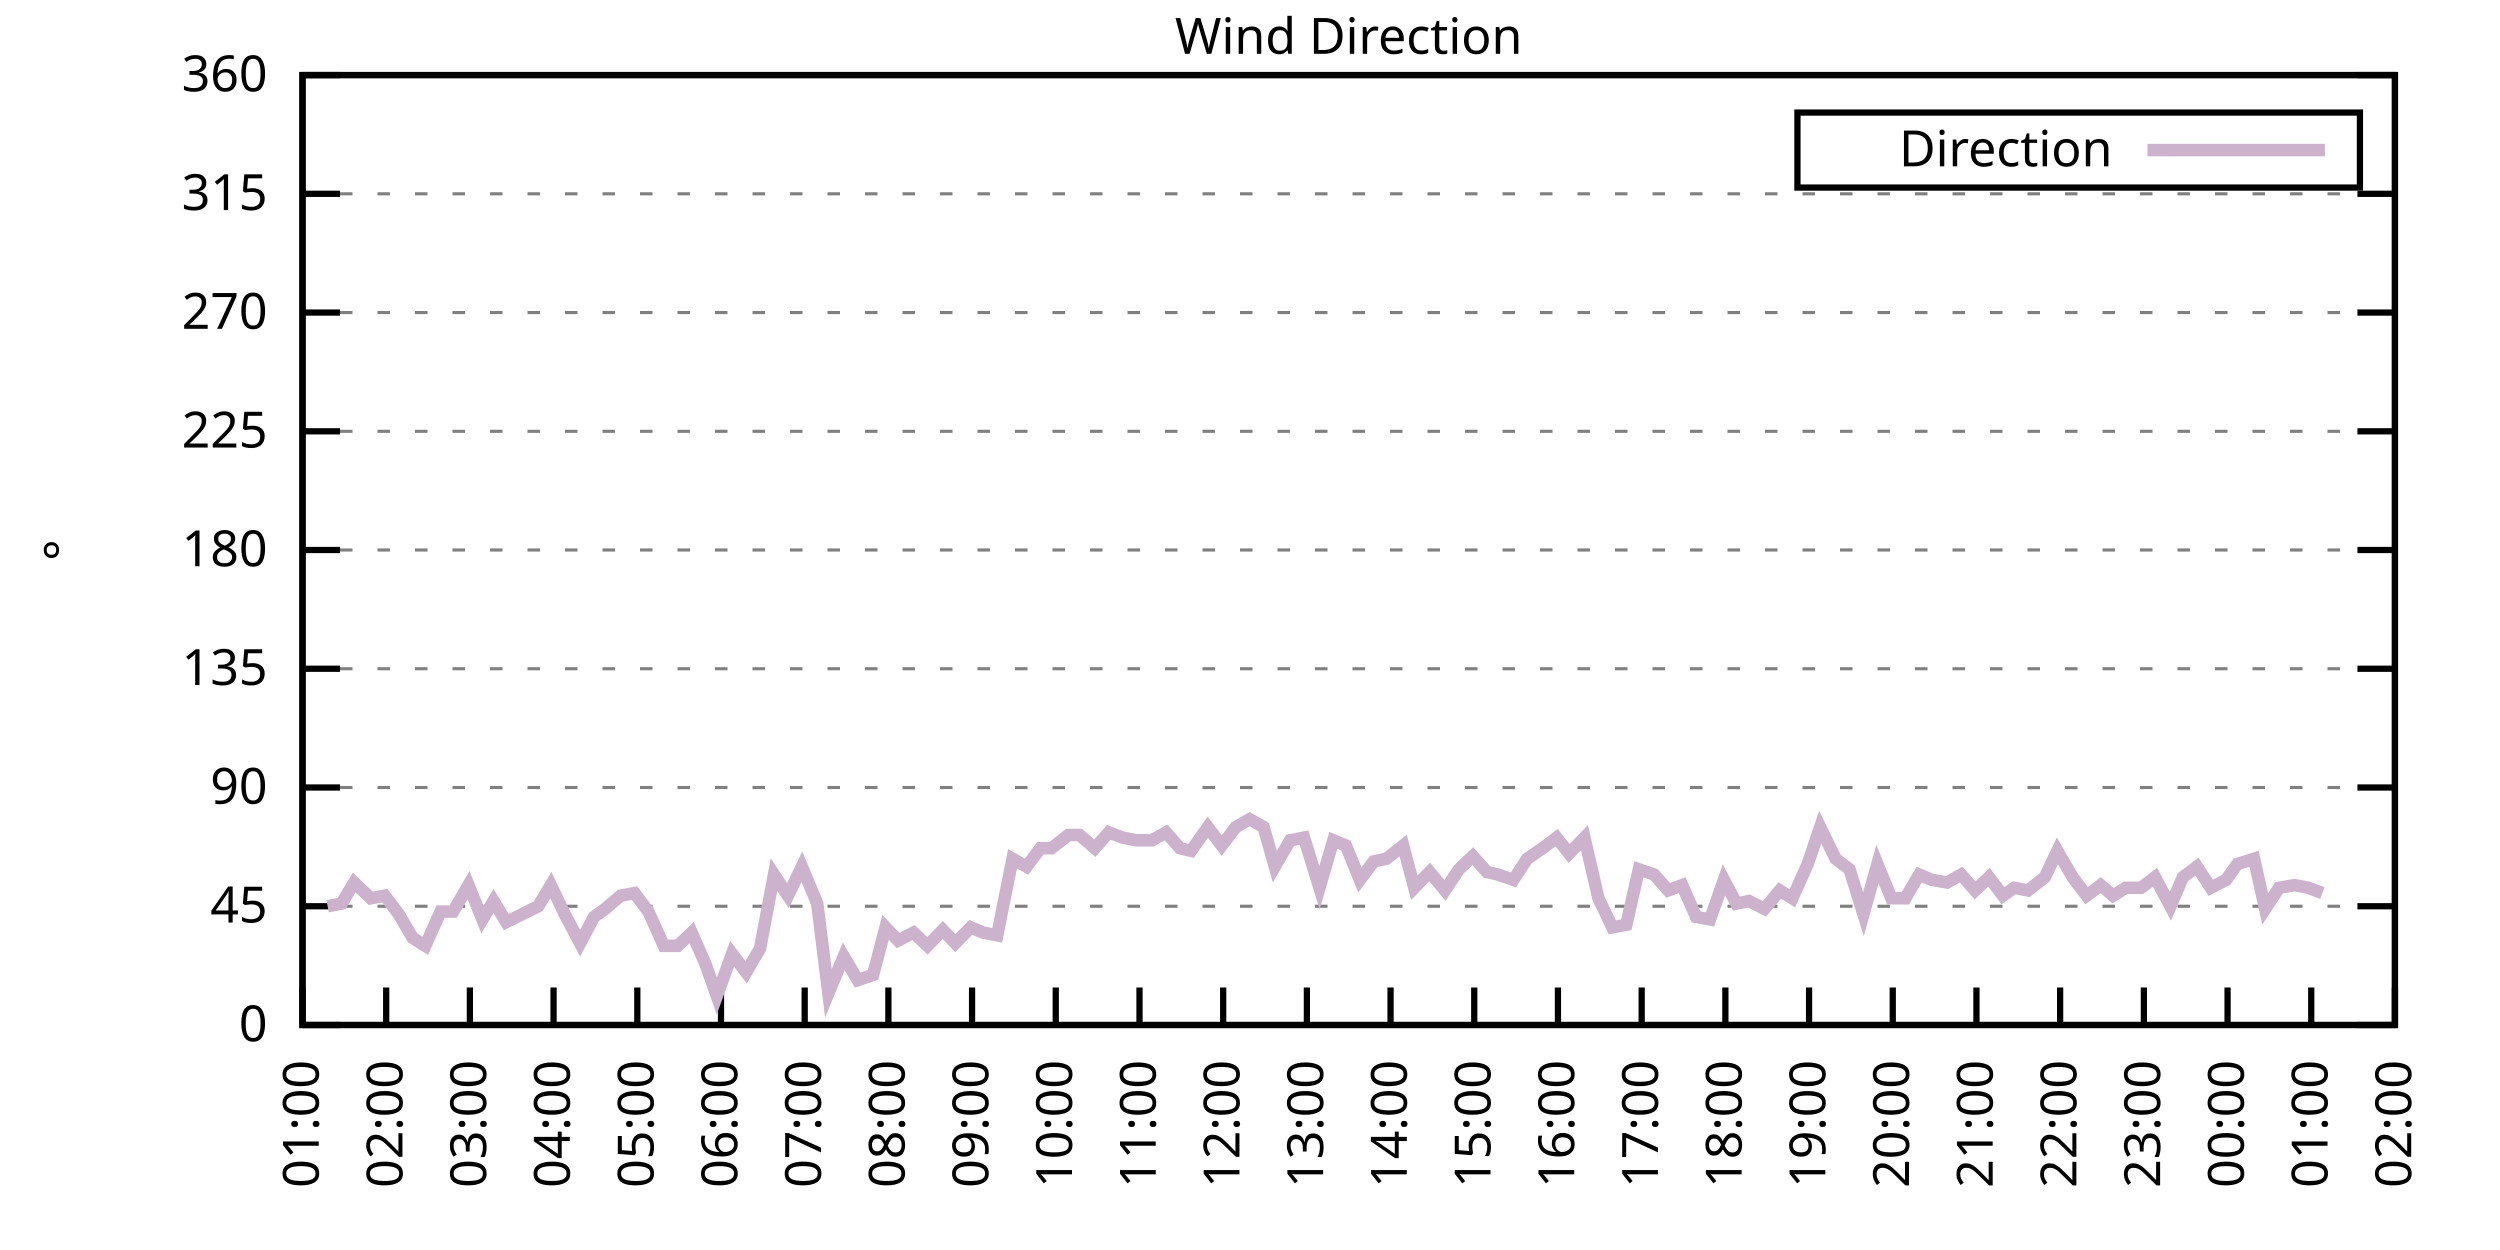
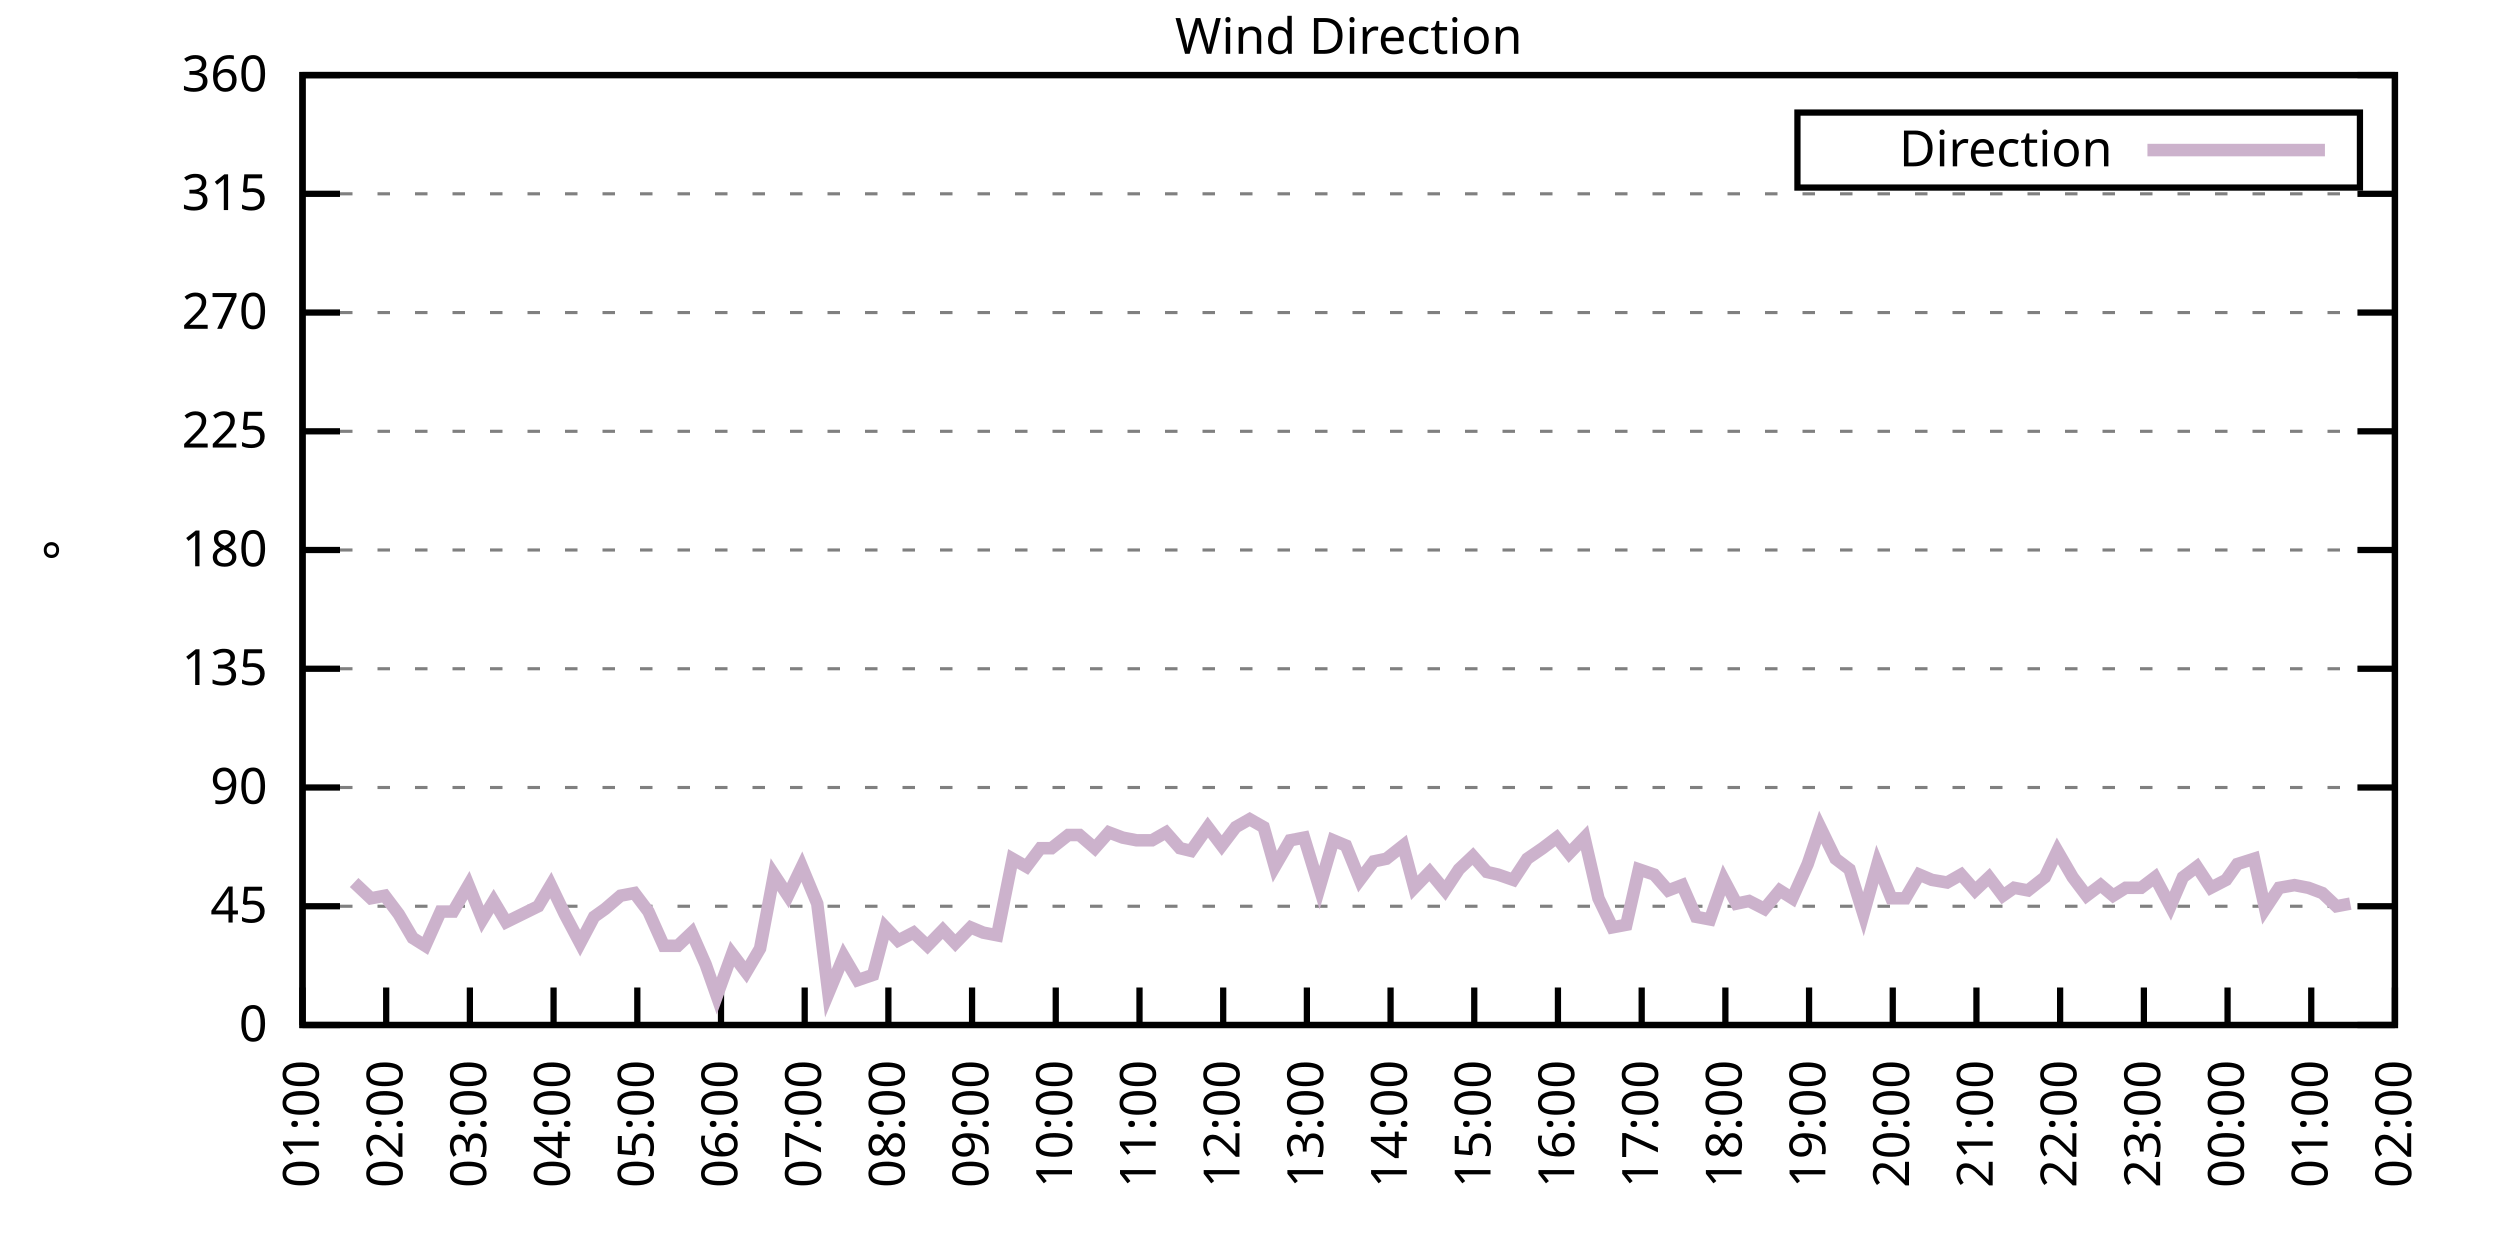
<svg xmlns="http://www.w3.org/2000/svg" xmlns:xlink="http://www.w3.org/1999/xlink" width="400" height="200" viewBox="0 0 400 200">
  <g id="gnuplot_canvas">
    <rect x="0" y="0" width="400" height="200" fill="none" />
    <defs>
      <circle id="gpDot" r="0.5" stroke-width="0.5" stroke="currentColor" />
      <path id="gpPt0" stroke-width="0.333" stroke="currentColor" d="M-1,0 h2 M0,-1 v2" />
      <path id="gpPt1" stroke-width="0.333" stroke="currentColor" d="M-1,-1 L1,1 M1,-1 L-1,1" />
      <path id="gpPt2" stroke-width="0.333" stroke="currentColor" d="M-1,0 L1,0 M0,-1 L0,1 M-1,-1 L1,1 M-1,1 L1,-1" />
      <rect id="gpPt3" stroke-width="0.333" stroke="currentColor" x="-1" y="-1" width="2" height="2" />
      <rect id="gpPt4" stroke-width="0.333" stroke="currentColor" fill="currentColor" x="-1" y="-1" width="2" height="2" />
      <circle id="gpPt5" stroke-width="0.333" stroke="currentColor" cx="0" cy="0" r="1" />
      <use xlink:href="#gpPt5" id="gpPt6" fill="currentColor" stroke="none" />
      <path id="gpPt7" stroke-width="0.333" stroke="currentColor" d="M0,-1.33 L-1.33,0.67 L1.33,0.67 z" />
      <use xlink:href="#gpPt7" id="gpPt8" fill="currentColor" stroke="none" />
      <use xlink:href="#gpPt7" id="gpPt9" stroke="currentColor" transform="rotate(180)" />
      <use xlink:href="#gpPt9" id="gpPt10" fill="currentColor" stroke="none" />
      <use xlink:href="#gpPt3" id="gpPt11" stroke="currentColor" transform="rotate(45)" />
      <use xlink:href="#gpPt11" id="gpPt12" fill="currentColor" stroke="none" />
      <path id="gpPt13" stroke-width="0.333" stroke="currentColor" d="M0,1.330 L1.265,0.411 L0.782,-1.067 L-0.782,-1.076 L-1.265,0.411 z" />
      <use xlink:href="#gpPt13" id="gpPt14" fill="currentColor" stroke="none" />
      <filter id="textbox" filterUnits="objectBoundingBox" x="0" y="0" height="1" width="1">
        <feFlood flood-color="white" flood-opacity="1" result="bgnd" />
        <feComposite in="SourceGraphic" in2="bgnd" operator="atop" />
      </filter>
      <filter id="greybox" filterUnits="objectBoundingBox" x="0" y="0" height="1" width="1">
        <feFlood flood-color="lightgrey" flood-opacity="1" result="grey" />
        <feComposite in="SourceGraphic" in2="grey" operator="atop" />
      </filter>
    </defs>
    <g fill="none" color="white" stroke="currentColor" stroke-width="1.00" stroke-linecap="butt" stroke-linejoin="miter">
</g>
    <g fill="none" color="black" stroke="currentColor" stroke-width="1.00" stroke-linecap="butt" stroke-linejoin="miter">
      <g stroke="none" shape-rendering="crispEdges">
        <polygon fill="rgb(255, 255, 255)" points="48.40,164.00 383.18,164.00 383.18,12.02 48.40,12.02 " />
      </g>
    </g>
    <g fill="none" color="black" stroke="currentColor" stroke-width="1.00" stroke-linecap="butt" stroke-linejoin="miter">
</g>
    <g fill="none" color="black" stroke="black" stroke-width="0.50" stroke-linecap="butt" stroke-linejoin="miter">
</g>
    <g fill="none" color="gray" stroke="currentColor" stroke-width="0.50" stroke-linecap="butt" stroke-linejoin="miter">
      <path stroke="gray" stroke-dasharray="2,4" class="gridline" d="M48.40,164.00 L383.19,164.00  " />
    </g>
    <g fill="none" color="gray" stroke="gray" stroke-width="1.00" stroke-linecap="butt" stroke-linejoin="miter">
</g>
    <g fill="none" color="black" stroke="currentColor" stroke-width="1.00" stroke-linecap="butt" stroke-linejoin="miter">
      <path stroke="black" d="M48.40,164.00 L54.40,164.00 M383.19,164.00 L377.19,164.00  " />
      <g transform="translate(42.80,166.60)" stroke="none" fill="black" font-family="Sans" font-size="8.00" text-anchor="end">
        <text>
          <tspan font-family="Sans"> 0</tspan>
        </text>
      </g>
    </g>
    <g fill="none" color="black" stroke="currentColor" stroke-width="1.00" stroke-linecap="butt" stroke-linejoin="miter">
</g>
    <g fill="none" color="black" stroke="black" stroke-width="0.50" stroke-linecap="butt" stroke-linejoin="miter">
</g>
    <g fill="none" color="gray" stroke="currentColor" stroke-width="0.50" stroke-linecap="butt" stroke-linejoin="miter">
      <path stroke="gray" stroke-dasharray="2,4" class="gridline" d="M48.40,145.00 L383.19,145.00  " />
    </g>
    <g fill="none" color="gray" stroke="gray" stroke-width="1.00" stroke-linecap="butt" stroke-linejoin="miter">
</g>
    <g fill="none" color="black" stroke="currentColor" stroke-width="1.00" stroke-linecap="butt" stroke-linejoin="miter">
      <path stroke="black" d="M48.40,145.00 L54.40,145.00 M383.19,145.00 L377.19,145.00  " />
      <g transform="translate(42.80,147.60)" stroke="none" fill="black" font-family="Sans" font-size="8.00" text-anchor="end">
        <text>
          <tspan font-family="Sans"> 45</tspan>
        </text>
      </g>
    </g>
    <g fill="none" color="black" stroke="currentColor" stroke-width="1.00" stroke-linecap="butt" stroke-linejoin="miter">
</g>
    <g fill="none" color="black" stroke="black" stroke-width="0.50" stroke-linecap="butt" stroke-linejoin="miter">
</g>
    <g fill="none" color="gray" stroke="currentColor" stroke-width="0.50" stroke-linecap="butt" stroke-linejoin="miter">
      <path stroke="gray" stroke-dasharray="2,4" class="gridline" d="M48.40,126.00 L383.19,126.00  " />
    </g>
    <g fill="none" color="gray" stroke="gray" stroke-width="1.00" stroke-linecap="butt" stroke-linejoin="miter">
</g>
    <g fill="none" color="black" stroke="currentColor" stroke-width="1.00" stroke-linecap="butt" stroke-linejoin="miter">
      <path stroke="black" d="M48.40,126.00 L54.40,126.00 M383.19,126.00 L377.19,126.00  " />
      <g transform="translate(42.80,128.60)" stroke="none" fill="black" font-family="Sans" font-size="8.00" text-anchor="end">
        <text>
          <tspan font-family="Sans"> 90</tspan>
        </text>
      </g>
    </g>
    <g fill="none" color="black" stroke="currentColor" stroke-width="1.00" stroke-linecap="butt" stroke-linejoin="miter">
</g>
    <g fill="none" color="black" stroke="black" stroke-width="0.50" stroke-linecap="butt" stroke-linejoin="miter">
</g>
    <g fill="none" color="gray" stroke="currentColor" stroke-width="0.50" stroke-linecap="butt" stroke-linejoin="miter">
      <path stroke="gray" stroke-dasharray="2,4" class="gridline" d="M48.40,107.00 L383.19,107.00  " />
    </g>
    <g fill="none" color="gray" stroke="gray" stroke-width="1.00" stroke-linecap="butt" stroke-linejoin="miter">
</g>
    <g fill="none" color="black" stroke="currentColor" stroke-width="1.00" stroke-linecap="butt" stroke-linejoin="miter">
      <path stroke="black" d="M48.40,107.00 L54.40,107.00 M383.19,107.00 L377.19,107.00  " />
      <g transform="translate(42.80,109.60)" stroke="none" fill="black" font-family="Sans" font-size="8.00" text-anchor="end">
        <text>
          <tspan font-family="Sans"> 135</tspan>
        </text>
      </g>
    </g>
    <g fill="none" color="black" stroke="currentColor" stroke-width="1.00" stroke-linecap="butt" stroke-linejoin="miter">
</g>
    <g fill="none" color="black" stroke="black" stroke-width="0.50" stroke-linecap="butt" stroke-linejoin="miter">
</g>
    <g fill="none" color="gray" stroke="currentColor" stroke-width="0.50" stroke-linecap="butt" stroke-linejoin="miter">
      <path stroke="gray" stroke-dasharray="2,4" class="gridline" d="M48.40,88.00 L383.19,88.00  " />
    </g>
    <g fill="none" color="gray" stroke="gray" stroke-width="1.00" stroke-linecap="butt" stroke-linejoin="miter">
</g>
    <g fill="none" color="black" stroke="currentColor" stroke-width="1.00" stroke-linecap="butt" stroke-linejoin="miter">
      <path stroke="black" d="M48.40,88.00 L54.40,88.00 M383.19,88.00 L377.19,88.00  " />
      <g transform="translate(42.80,90.60)" stroke="none" fill="black" font-family="Sans" font-size="8.00" text-anchor="end">
        <text>
          <tspan font-family="Sans"> 180</tspan>
        </text>
      </g>
    </g>
    <g fill="none" color="black" stroke="currentColor" stroke-width="1.00" stroke-linecap="butt" stroke-linejoin="miter">
</g>
    <g fill="none" color="black" stroke="black" stroke-width="0.50" stroke-linecap="butt" stroke-linejoin="miter">
</g>
    <g fill="none" color="gray" stroke="currentColor" stroke-width="0.50" stroke-linecap="butt" stroke-linejoin="miter">
      <path stroke="gray" stroke-dasharray="2,4" class="gridline" d="M48.40,69.01 L383.19,69.01  " />
    </g>
    <g fill="none" color="gray" stroke="gray" stroke-width="1.00" stroke-linecap="butt" stroke-linejoin="miter">
</g>
    <g fill="none" color="black" stroke="currentColor" stroke-width="1.00" stroke-linecap="butt" stroke-linejoin="miter">
      <path stroke="black" d="M48.40,69.01 L54.40,69.01 M383.19,69.01 L377.19,69.01  " />
      <g transform="translate(42.80,71.61)" stroke="none" fill="black" font-family="Sans" font-size="8.00" text-anchor="end">
        <text>
          <tspan font-family="Sans"> 225</tspan>
        </text>
      </g>
    </g>
    <g fill="none" color="black" stroke="currentColor" stroke-width="1.00" stroke-linecap="butt" stroke-linejoin="miter">
</g>
    <g fill="none" color="black" stroke="black" stroke-width="0.50" stroke-linecap="butt" stroke-linejoin="miter">
</g>
    <g fill="none" color="gray" stroke="currentColor" stroke-width="0.50" stroke-linecap="butt" stroke-linejoin="miter">
      <path stroke="gray" stroke-dasharray="2,4" class="gridline" d="M48.40,50.01 L383.19,50.01  " />
    </g>
    <g fill="none" color="gray" stroke="gray" stroke-width="1.00" stroke-linecap="butt" stroke-linejoin="miter">
</g>
    <g fill="none" color="black" stroke="currentColor" stroke-width="1.00" stroke-linecap="butt" stroke-linejoin="miter">
      <path stroke="black" d="M48.40,50.01 L54.40,50.01 M383.19,50.01 L377.19,50.01  " />
      <g transform="translate(42.80,52.61)" stroke="none" fill="black" font-family="Sans" font-size="8.00" text-anchor="end">
        <text>
          <tspan font-family="Sans"> 270</tspan>
        </text>
      </g>
    </g>
    <g fill="none" color="black" stroke="currentColor" stroke-width="1.00" stroke-linecap="butt" stroke-linejoin="miter">
</g>
    <g fill="none" color="black" stroke="black" stroke-width="0.50" stroke-linecap="butt" stroke-linejoin="miter">
</g>
    <g fill="none" color="gray" stroke="currentColor" stroke-width="0.50" stroke-linecap="butt" stroke-linejoin="miter">
      <path stroke="gray" stroke-dasharray="2,4" class="gridline" d="M48.40,31.01 L383.19,31.01  " />
    </g>
    <g fill="none" color="gray" stroke="gray" stroke-width="1.00" stroke-linecap="butt" stroke-linejoin="miter">
</g>
    <g fill="none" color="black" stroke="currentColor" stroke-width="1.00" stroke-linecap="butt" stroke-linejoin="miter">
      <path stroke="black" d="M48.40,31.01 L54.40,31.01 M383.19,31.01 L377.19,31.01  " />
      <g transform="translate(42.80,33.61)" stroke="none" fill="black" font-family="Sans" font-size="8.00" text-anchor="end">
        <text>
          <tspan font-family="Sans"> 315</tspan>
        </text>
      </g>
    </g>
    <g fill="none" color="black" stroke="currentColor" stroke-width="1.00" stroke-linecap="butt" stroke-linejoin="miter">
</g>
    <g fill="none" color="black" stroke="black" stroke-width="0.50" stroke-linecap="butt" stroke-linejoin="miter">
</g>
    <g fill="none" color="gray" stroke="currentColor" stroke-width="0.50" stroke-linecap="butt" stroke-linejoin="miter">
      <path stroke="gray" stroke-dasharray="2,4" class="gridline" d="M48.40,12.01 L383.19,12.01  " />
    </g>
    <g fill="none" color="gray" stroke="gray" stroke-width="1.00" stroke-linecap="butt" stroke-linejoin="miter">
</g>
    <g fill="none" color="black" stroke="currentColor" stroke-width="1.00" stroke-linecap="butt" stroke-linejoin="miter">
      <path stroke="black" d="M48.40,12.01 L54.40,12.01 M383.19,12.01 L377.19,12.01  " />
      <g transform="translate(42.80,14.61)" stroke="none" fill="black" font-family="Sans" font-size="8.00" text-anchor="end">
        <text>
          <tspan font-family="Sans"> 360</tspan>
        </text>
      </g>
    </g>
    <g fill="none" color="black" stroke="currentColor" stroke-width="1.00" stroke-linecap="butt" stroke-linejoin="miter">
      <path stroke="black" d="M48.40,164.00 L48.40,158.00  " />
      <g transform="translate(51.00,169.60) rotate(270.00)" stroke="none" fill="black" font-family="Sans" font-size="8.00" text-anchor="end">
        <text>
          <tspan font-family="Sans">01:00</tspan>
        </text>
      </g>
    </g>
    <g fill="none" color="black" stroke="currentColor" stroke-width="1.00" stroke-linecap="butt" stroke-linejoin="miter">
      <path stroke="black" d="M61.79,164.00 L61.79,158.00  " />
      <g transform="translate(64.39,169.60) rotate(270.00)" stroke="none" fill="black" font-family="Sans" font-size="8.00" text-anchor="end">
        <text>
          <tspan font-family="Sans">02:00</tspan>
        </text>
      </g>
    </g>
    <g fill="none" color="black" stroke="currentColor" stroke-width="1.00" stroke-linecap="butt" stroke-linejoin="miter">
      <path stroke="black" d="M75.18,164.00 L75.18,158.00  " />
      <g transform="translate(77.78,169.60) rotate(270.00)" stroke="none" fill="black" font-family="Sans" font-size="8.00" text-anchor="end">
        <text>
          <tspan font-family="Sans">03:00</tspan>
        </text>
      </g>
    </g>
    <g fill="none" color="black" stroke="currentColor" stroke-width="1.00" stroke-linecap="butt" stroke-linejoin="miter">
      <path stroke="black" d="M88.57,164.00 L88.57,158.00  " />
      <g transform="translate(91.17,169.60) rotate(270.00)" stroke="none" fill="black" font-family="Sans" font-size="8.00" text-anchor="end">
        <text>
          <tspan font-family="Sans">04:00</tspan>
        </text>
      </g>
    </g>
    <g fill="none" color="black" stroke="currentColor" stroke-width="1.00" stroke-linecap="butt" stroke-linejoin="miter">
      <path stroke="black" d="M101.97,164.00 L101.97,158.00  " />
      <g transform="translate(104.57,169.60) rotate(270.00)" stroke="none" fill="black" font-family="Sans" font-size="8.00" text-anchor="end">
        <text>
          <tspan font-family="Sans">05:00</tspan>
        </text>
      </g>
    </g>
    <g fill="none" color="black" stroke="currentColor" stroke-width="1.00" stroke-linecap="butt" stroke-linejoin="miter">
      <path stroke="black" d="M115.36,164.00 L115.36,158.00  " />
      <g transform="translate(117.96,169.60) rotate(270.00)" stroke="none" fill="black" font-family="Sans" font-size="8.00" text-anchor="end">
        <text>
          <tspan font-family="Sans">06:00</tspan>
        </text>
      </g>
    </g>
    <g fill="none" color="black" stroke="currentColor" stroke-width="1.00" stroke-linecap="butt" stroke-linejoin="miter">
      <path stroke="black" d="M128.75,164.00 L128.75,158.00  " />
      <g transform="translate(131.35,169.60) rotate(270.00)" stroke="none" fill="black" font-family="Sans" font-size="8.00" text-anchor="end">
        <text>
          <tspan font-family="Sans">07:00</tspan>
        </text>
      </g>
    </g>
    <g fill="none" color="black" stroke="currentColor" stroke-width="1.00" stroke-linecap="butt" stroke-linejoin="miter">
      <path stroke="black" d="M142.14,164.00 L142.14,158.00  " />
      <g transform="translate(144.74,169.60) rotate(270.00)" stroke="none" fill="black" font-family="Sans" font-size="8.00" text-anchor="end">
        <text>
          <tspan font-family="Sans">08:00</tspan>
        </text>
      </g>
    </g>
    <g fill="none" color="black" stroke="currentColor" stroke-width="1.00" stroke-linecap="butt" stroke-linejoin="miter">
      <path stroke="black" d="M155.53,164.00 L155.53,158.00  " />
      <g transform="translate(158.13,169.60) rotate(270.00)" stroke="none" fill="black" font-family="Sans" font-size="8.00" text-anchor="end">
        <text>
          <tspan font-family="Sans">09:00</tspan>
        </text>
      </g>
    </g>
    <g fill="none" color="black" stroke="currentColor" stroke-width="1.00" stroke-linecap="butt" stroke-linejoin="miter">
      <path stroke="black" d="M168.92,164.00 L168.92,158.00  " />
      <g transform="translate(171.52,169.60) rotate(270.00)" stroke="none" fill="black" font-family="Sans" font-size="8.00" text-anchor="end">
        <text>
          <tspan font-family="Sans">10:00</tspan>
        </text>
      </g>
    </g>
    <g fill="none" color="black" stroke="currentColor" stroke-width="1.00" stroke-linecap="butt" stroke-linejoin="miter">
      <path stroke="black" d="M182.32,164.00 L182.32,158.00  " />
      <g transform="translate(184.92,169.60) rotate(270.00)" stroke="none" fill="black" font-family="Sans" font-size="8.00" text-anchor="end">
        <text>
          <tspan font-family="Sans">11:00</tspan>
        </text>
      </g>
    </g>
    <g fill="none" color="black" stroke="currentColor" stroke-width="1.00" stroke-linecap="butt" stroke-linejoin="miter">
      <path stroke="black" d="M195.71,164.00 L195.71,158.00  " />
      <g transform="translate(198.31,169.60) rotate(270.00)" stroke="none" fill="black" font-family="Sans" font-size="8.00" text-anchor="end">
        <text>
          <tspan font-family="Sans">12:00</tspan>
        </text>
      </g>
    </g>
    <g fill="none" color="black" stroke="currentColor" stroke-width="1.00" stroke-linecap="butt" stroke-linejoin="miter">
      <path stroke="black" d="M209.10,164.00 L209.10,158.00  " />
      <g transform="translate(211.70,169.60) rotate(270.00)" stroke="none" fill="black" font-family="Sans" font-size="8.00" text-anchor="end">
        <text>
          <tspan font-family="Sans">13:00</tspan>
        </text>
      </g>
    </g>
    <g fill="none" color="black" stroke="currentColor" stroke-width="1.00" stroke-linecap="butt" stroke-linejoin="miter">
      <path stroke="black" d="M222.49,164.00 L222.49,158.00  " />
      <g transform="translate(225.09,169.60) rotate(270.00)" stroke="none" fill="black" font-family="Sans" font-size="8.00" text-anchor="end">
        <text>
          <tspan font-family="Sans">14:00</tspan>
        </text>
      </g>
    </g>
    <g fill="none" color="black" stroke="currentColor" stroke-width="1.00" stroke-linecap="butt" stroke-linejoin="miter">
      <path stroke="black" d="M235.88,164.00 L235.88,158.00  " />
      <g transform="translate(238.48,169.60) rotate(270.00)" stroke="none" fill="black" font-family="Sans" font-size="8.00" text-anchor="end">
        <text>
          <tspan font-family="Sans">15:00</tspan>
        </text>
      </g>
    </g>
    <g fill="none" color="black" stroke="currentColor" stroke-width="1.00" stroke-linecap="butt" stroke-linejoin="miter">
      <path stroke="black" d="M249.27,164.00 L249.27,158.00  " />
      <g transform="translate(251.87,169.60) rotate(270.00)" stroke="none" fill="black" font-family="Sans" font-size="8.00" text-anchor="end">
        <text>
          <tspan font-family="Sans">16:00</tspan>
        </text>
      </g>
    </g>
    <g fill="none" color="black" stroke="currentColor" stroke-width="1.00" stroke-linecap="butt" stroke-linejoin="miter">
      <path stroke="black" d="M262.67,164.00 L262.67,158.00  " />
      <g transform="translate(265.27,169.60) rotate(270.00)" stroke="none" fill="black" font-family="Sans" font-size="8.00" text-anchor="end">
        <text>
          <tspan font-family="Sans">17:00</tspan>
        </text>
      </g>
    </g>
    <g fill="none" color="black" stroke="currentColor" stroke-width="1.00" stroke-linecap="butt" stroke-linejoin="miter">
      <path stroke="black" d="M276.06,164.00 L276.06,158.00  " />
      <g transform="translate(278.66,169.60) rotate(270.00)" stroke="none" fill="black" font-family="Sans" font-size="8.00" text-anchor="end">
        <text>
          <tspan font-family="Sans">18:00</tspan>
        </text>
      </g>
    </g>
    <g fill="none" color="black" stroke="currentColor" stroke-width="1.00" stroke-linecap="butt" stroke-linejoin="miter">
      <path stroke="black" d="M289.45,164.00 L289.45,158.00  " />
      <g transform="translate(292.05,169.60) rotate(270.00)" stroke="none" fill="black" font-family="Sans" font-size="8.00" text-anchor="end">
        <text>
          <tspan font-family="Sans">19:00</tspan>
        </text>
      </g>
    </g>
    <g fill="none" color="black" stroke="currentColor" stroke-width="1.00" stroke-linecap="butt" stroke-linejoin="miter">
      <path stroke="black" d="M302.84,164.00 L302.84,158.00  " />
      <g transform="translate(305.44,169.60) rotate(270.00)" stroke="none" fill="black" font-family="Sans" font-size="8.00" text-anchor="end">
        <text>
          <tspan font-family="Sans">20:00</tspan>
        </text>
      </g>
    </g>
    <g fill="none" color="black" stroke="currentColor" stroke-width="1.00" stroke-linecap="butt" stroke-linejoin="miter">
      <path stroke="black" d="M316.23,164.00 L316.23,158.00  " />
      <g transform="translate(318.83,169.60) rotate(270.00)" stroke="none" fill="black" font-family="Sans" font-size="8.00" text-anchor="end">
        <text>
          <tspan font-family="Sans">21:00</tspan>
        </text>
      </g>
    </g>
    <g fill="none" color="black" stroke="currentColor" stroke-width="1.00" stroke-linecap="butt" stroke-linejoin="miter">
      <path stroke="black" d="M329.62,164.00 L329.62,158.00  " />
      <g transform="translate(332.22,169.60) rotate(270.00)" stroke="none" fill="black" font-family="Sans" font-size="8.00" text-anchor="end">
        <text>
          <tspan font-family="Sans">22:00</tspan>
        </text>
      </g>
    </g>
    <g fill="none" color="black" stroke="currentColor" stroke-width="1.00" stroke-linecap="butt" stroke-linejoin="miter">
      <path stroke="black" d="M343.02,164.00 L343.02,158.00  " />
      <g transform="translate(345.62,169.60) rotate(270.00)" stroke="none" fill="black" font-family="Sans" font-size="8.00" text-anchor="end">
        <text>
          <tspan font-family="Sans">23:00</tspan>
        </text>
      </g>
    </g>
    <g fill="none" color="black" stroke="currentColor" stroke-width="1.00" stroke-linecap="butt" stroke-linejoin="miter">
      <path stroke="black" d="M356.41,164.00 L356.41,158.00  " />
      <g transform="translate(359.01,169.60) rotate(270.00)" stroke="none" fill="black" font-family="Sans" font-size="8.00" text-anchor="end">
        <text>
          <tspan font-family="Sans">00:00</tspan>
        </text>
      </g>
    </g>
    <g fill="none" color="black" stroke="currentColor" stroke-width="1.00" stroke-linecap="butt" stroke-linejoin="miter">
      <path stroke="black" d="M369.80,164.00 L369.80,158.00  " />
      <g transform="translate(372.40,169.60) rotate(270.00)" stroke="none" fill="black" font-family="Sans" font-size="8.00" text-anchor="end">
        <text>
          <tspan font-family="Sans">01:00</tspan>
        </text>
      </g>
    </g>
    <g fill="none" color="black" stroke="currentColor" stroke-width="1.00" stroke-linecap="butt" stroke-linejoin="miter">
      <path stroke="black" d="M383.19,164.00 L383.19,158.00  " />
      <g transform="translate(385.79,169.60) rotate(270.00)" stroke="none" fill="black" font-family="Sans" font-size="8.00" text-anchor="end">
        <text>
          <tspan font-family="Sans">02:00</tspan>
        </text>
      </g>
    </g>
    <g fill="none" color="black" stroke="currentColor" stroke-width="1.00" stroke-linecap="butt" stroke-linejoin="miter">
</g>
    <g fill="none" color="black" stroke="currentColor" stroke-width="1.00" stroke-linecap="butt" stroke-linejoin="miter">
      <path stroke="black" d="M48.40,12.01 L48.40,164.00 L383.19,164.00 L383.19,12.01 L48.40,12.01 Z  " />
    </g>
    <g fill="none" color="black" stroke="currentColor" stroke-width="1.00" stroke-linecap="butt" stroke-linejoin="miter">
</g>
    <g fill="none" color="black" stroke="currentColor" stroke-width="1.00" stroke-linecap="butt" stroke-linejoin="miter">
      <path stroke="black" d="M287.59,30.01 L287.59,18.01 L377.59,18.01 L377.59,30.01 L287.59,30.01 Z  " />
    </g>
    <g id="Wind_direction_plot_1">
      <g fill="none" color="white" stroke="black" stroke-width="2.00" stroke-linecap="butt" stroke-linejoin="miter">
</g>
      <g fill="none" color="black" stroke="currentColor" stroke-width="2.00" stroke-linecap="butt" stroke-linejoin="miter">
        <g transform="translate(337.99,26.61)" stroke="none" fill="black" font-family="Sans" font-size="8.00" text-anchor="end">
          <text>
            <tspan font-family="Sans">Direction</tspan>
          </text>
        </g>
      </g>
      <g fill="none" color="black" stroke="currentColor" stroke-width="2.00" stroke-linecap="butt" stroke-linejoin="miter">
-         <path stroke="rgb(204, 178, 204)" d="M343.59,24.01 L371.99,24.01 M52.42,145.00 L54.65,144.58 L56.66,141.20 L59.34,143.73 L61.57,143.31 L63.80,146.27   L66.03,150.07 L68.04,151.33 L70.50,145.85 L72.50,145.85 L74.96,141.62 L77.19,147.11 L78.98,144.16 L80.99,147.53   L86.12,145.00 L88.13,141.62 L90.36,146.27 L92.82,150.91 L95.05,146.69 L96.83,145.42 L99.29,143.31 L101.52,142.89   L103.75,145.85 L106.21,151.33 L108.44,151.33 L110.67,149.22 L112.90,154.29 L114.69,159.36 L117.14,152.60 L119.38,155.56   L121.61,151.76 L123.84,139.93 L126.07,143.31 L128.30,138.67 L130.76,144.58 L132.54,158.93 L135.00,153.02 L137.23,156.82   L139.69,155.98 L141.69,148.38 L143.70,150.49 L146.16,149.22 L148.39,151.33 L150.85,148.80 L152.85,150.91 L155.31,148.38   L157.32,149.22 L159.55,149.65 L162.01,137.40 L164.24,138.67 L166.47,135.71 L168.25,135.71 L170.93,133.60 L172.72,133.60   L175.17,135.71 L177.41,133.18 L179.64,134.02 L181.87,134.45 L184.32,134.45 L186.56,133.18 L188.79,135.71 L190.57,136.14   L193.25,132.34 L195.48,135.29 L197.72,132.34 L199.95,131.07 L202.18,132.34 L203.97,138.67 L206.42,134.45 L208.65,134.02   L211.11,142.05 L213.34,134.45 L215.35,135.29 L217.58,140.78 L219.81,137.82 L221.82,137.40 L224.50,135.29 L226.29,142.05   L228.74,139.51 L231.20,142.47 L233.43,139.09 L235.66,136.98 L237.89,139.51 L239.68,139.93 L242.13,140.78 L244.36,137.40   L246.82,135.71 L249.05,134.02 L251.06,136.56 L253.51,134.02 L255.75,143.73 L257.98,148.38 L260.21,147.96 L262.22,139.09   L264.67,139.93 L266.91,142.47 L269.14,141.62 L271.37,146.69 L273.60,147.11 L275.83,140.78 L277.84,144.58 L279.85,144.16   L282.31,145.42 L284.76,142.47 L286.77,143.73 L289.23,138.25 L291.23,132.34 L293.69,137.40 L295.92,139.09 L298.15,146.27   L300.39,138.25 L302.62,143.73 L304.85,143.73 L307.08,139.93 L309.09,140.78 L311.54,141.20 L313.78,139.93 L316.01,142.47   L318.24,140.36 L320.47,143.31 L322.26,142.05 L324.49,142.47 L327.17,140.36 L329.18,136.14 L331.63,140.36 L333.86,143.31   L336.10,141.62 L338.10,143.31 L340.11,142.05 L342.57,142.05 L344.80,140.36 L347.26,145.00 L349.26,140.36 L351.50,138.67   L353.73,142.05 L356.18,140.78 L357.97,138.25 L360.65,137.40 L362.43,145.42 L364.66,142.05 L367.12,141.62 L369.35,142.05   L371.58,142.89  " />
+         <path stroke="rgb(204, 178, 204)" d="M343.59,24.01 L371.99,24.01 M56.66,141.20 L59.34,143.73 L61.57,143.31 L63.80,146.27 L66.03,150.07 L68.04,151.33   L70.50,145.85 L72.50,145.85 L74.96,141.62 L77.19,147.11 L78.98,144.16 L80.99,147.53 L86.12,145.00 L88.13,141.62   L90.36,146.27 L92.82,150.91 L95.05,146.69 L96.83,145.42 L99.29,143.31 L101.52,142.89 L103.75,145.85 L106.21,151.33   L108.44,151.33 L110.67,149.22 L112.90,154.29 L114.69,159.36 L117.14,152.60 L119.38,155.56 L121.61,151.76 L123.84,139.93   L126.07,143.31 L128.30,138.67 L130.76,144.58 L132.54,158.93 L135.00,153.02 L137.23,156.82 L139.69,155.98 L141.69,148.38   L143.70,150.49 L146.16,149.22 L148.39,151.33 L150.85,148.80 L152.85,150.91 L155.31,148.38 L157.32,149.22 L159.55,149.65   L162.01,137.40 L164.24,138.67 L166.47,135.71 L168.25,135.71 L170.93,133.60 L172.72,133.60 L175.17,135.71 L177.41,133.18   L179.64,134.02 L181.87,134.45 L184.32,134.45 L186.56,133.18 L188.79,135.71 L190.57,136.14 L193.25,132.34 L195.48,135.29   L197.72,132.34 L199.95,131.07 L202.18,132.34 L203.97,138.67 L206.42,134.45 L208.65,134.02 L211.11,142.05 L213.34,134.45   L215.35,135.29 L217.58,140.78 L219.81,137.82 L221.82,137.40 L224.50,135.29 L226.29,142.05 L228.74,139.51 L231.20,142.47   L233.43,139.09 L235.66,136.98 L237.89,139.51 L239.68,139.93 L242.13,140.78 L244.36,137.40 L246.82,135.71 L249.05,134.02   L251.06,136.56 L253.51,134.02 L255.75,143.73 L257.98,148.38 L260.21,147.96 L262.22,139.09 L264.67,139.93 L266.91,142.47   L269.14,141.62 L271.37,146.69 L273.60,147.11 L275.83,140.78 L277.84,144.58 L279.85,144.16 L282.31,145.42 L284.76,142.47   L286.77,143.73 L289.23,138.25 L291.23,132.34 L293.69,137.40 L295.92,139.09 L298.15,146.27 L300.39,138.25 L302.62,143.73   L304.85,143.73 L307.08,139.93 L309.09,140.78 L311.54,141.20 L313.78,139.93 L316.01,142.47 L318.24,140.36 L320.47,143.31   L322.26,142.05 L324.49,142.47 L327.17,140.36 L329.18,136.14 L331.63,140.36 L333.86,143.31 L336.10,141.62 L338.10,143.31   L340.11,142.05 L342.57,142.05 L344.80,140.36 L347.26,145.00 L349.26,140.36 L351.50,138.67 L353.73,142.05 L356.18,140.78   L357.97,138.25 L360.65,137.40 L362.43,145.42 L364.66,142.05 L367.12,141.62 L369.35,142.05 L371.58,142.89 L373.82,145.00   L376.05,144.58  " />
      </g>
    </g>
    <g fill="none" color="black" stroke="currentColor" stroke-width="2.00" stroke-linecap="butt" stroke-linejoin="miter">
</g>
    <g fill="none" color="black" stroke="black" stroke-width="1.00" stroke-linecap="butt" stroke-linejoin="miter">
</g>
    <g fill="none" color="black" stroke="currentColor" stroke-width="1.00" stroke-linecap="butt" stroke-linejoin="miter">
      <path stroke="black" d="M48.40,12.01 L48.40,164.00 L383.19,164.00 L383.19,12.01 L48.40,12.01 Z  " />
      <g transform="translate(12.80,88.01) rotate(270.00)" stroke="none" fill="black" font-family="Sans" font-size="8.00" text-anchor="middle">
        <text>
          <tspan font-family="Sans">°</tspan>
        </text>
      </g>
    </g>
    <g fill="none" color="black" stroke="currentColor" stroke-width="1.00" stroke-linecap="butt" stroke-linejoin="miter">
</g>
    <g fill="none" color="black" stroke="currentColor" stroke-width="1.00" stroke-linecap="butt" stroke-linejoin="miter">
      <g transform="translate(215.79,8.61)" stroke="none" fill="black" font-family="Sans" font-size="8.00" text-anchor="middle">
        <text>
          <tspan font-family="Sans">Wind Direction</tspan>
        </text>
      </g>
    </g>
    <g fill="none" color="black" stroke="currentColor" stroke-width="1.00" stroke-linecap="butt" stroke-linejoin="miter">
</g>
  </g>
</svg>
